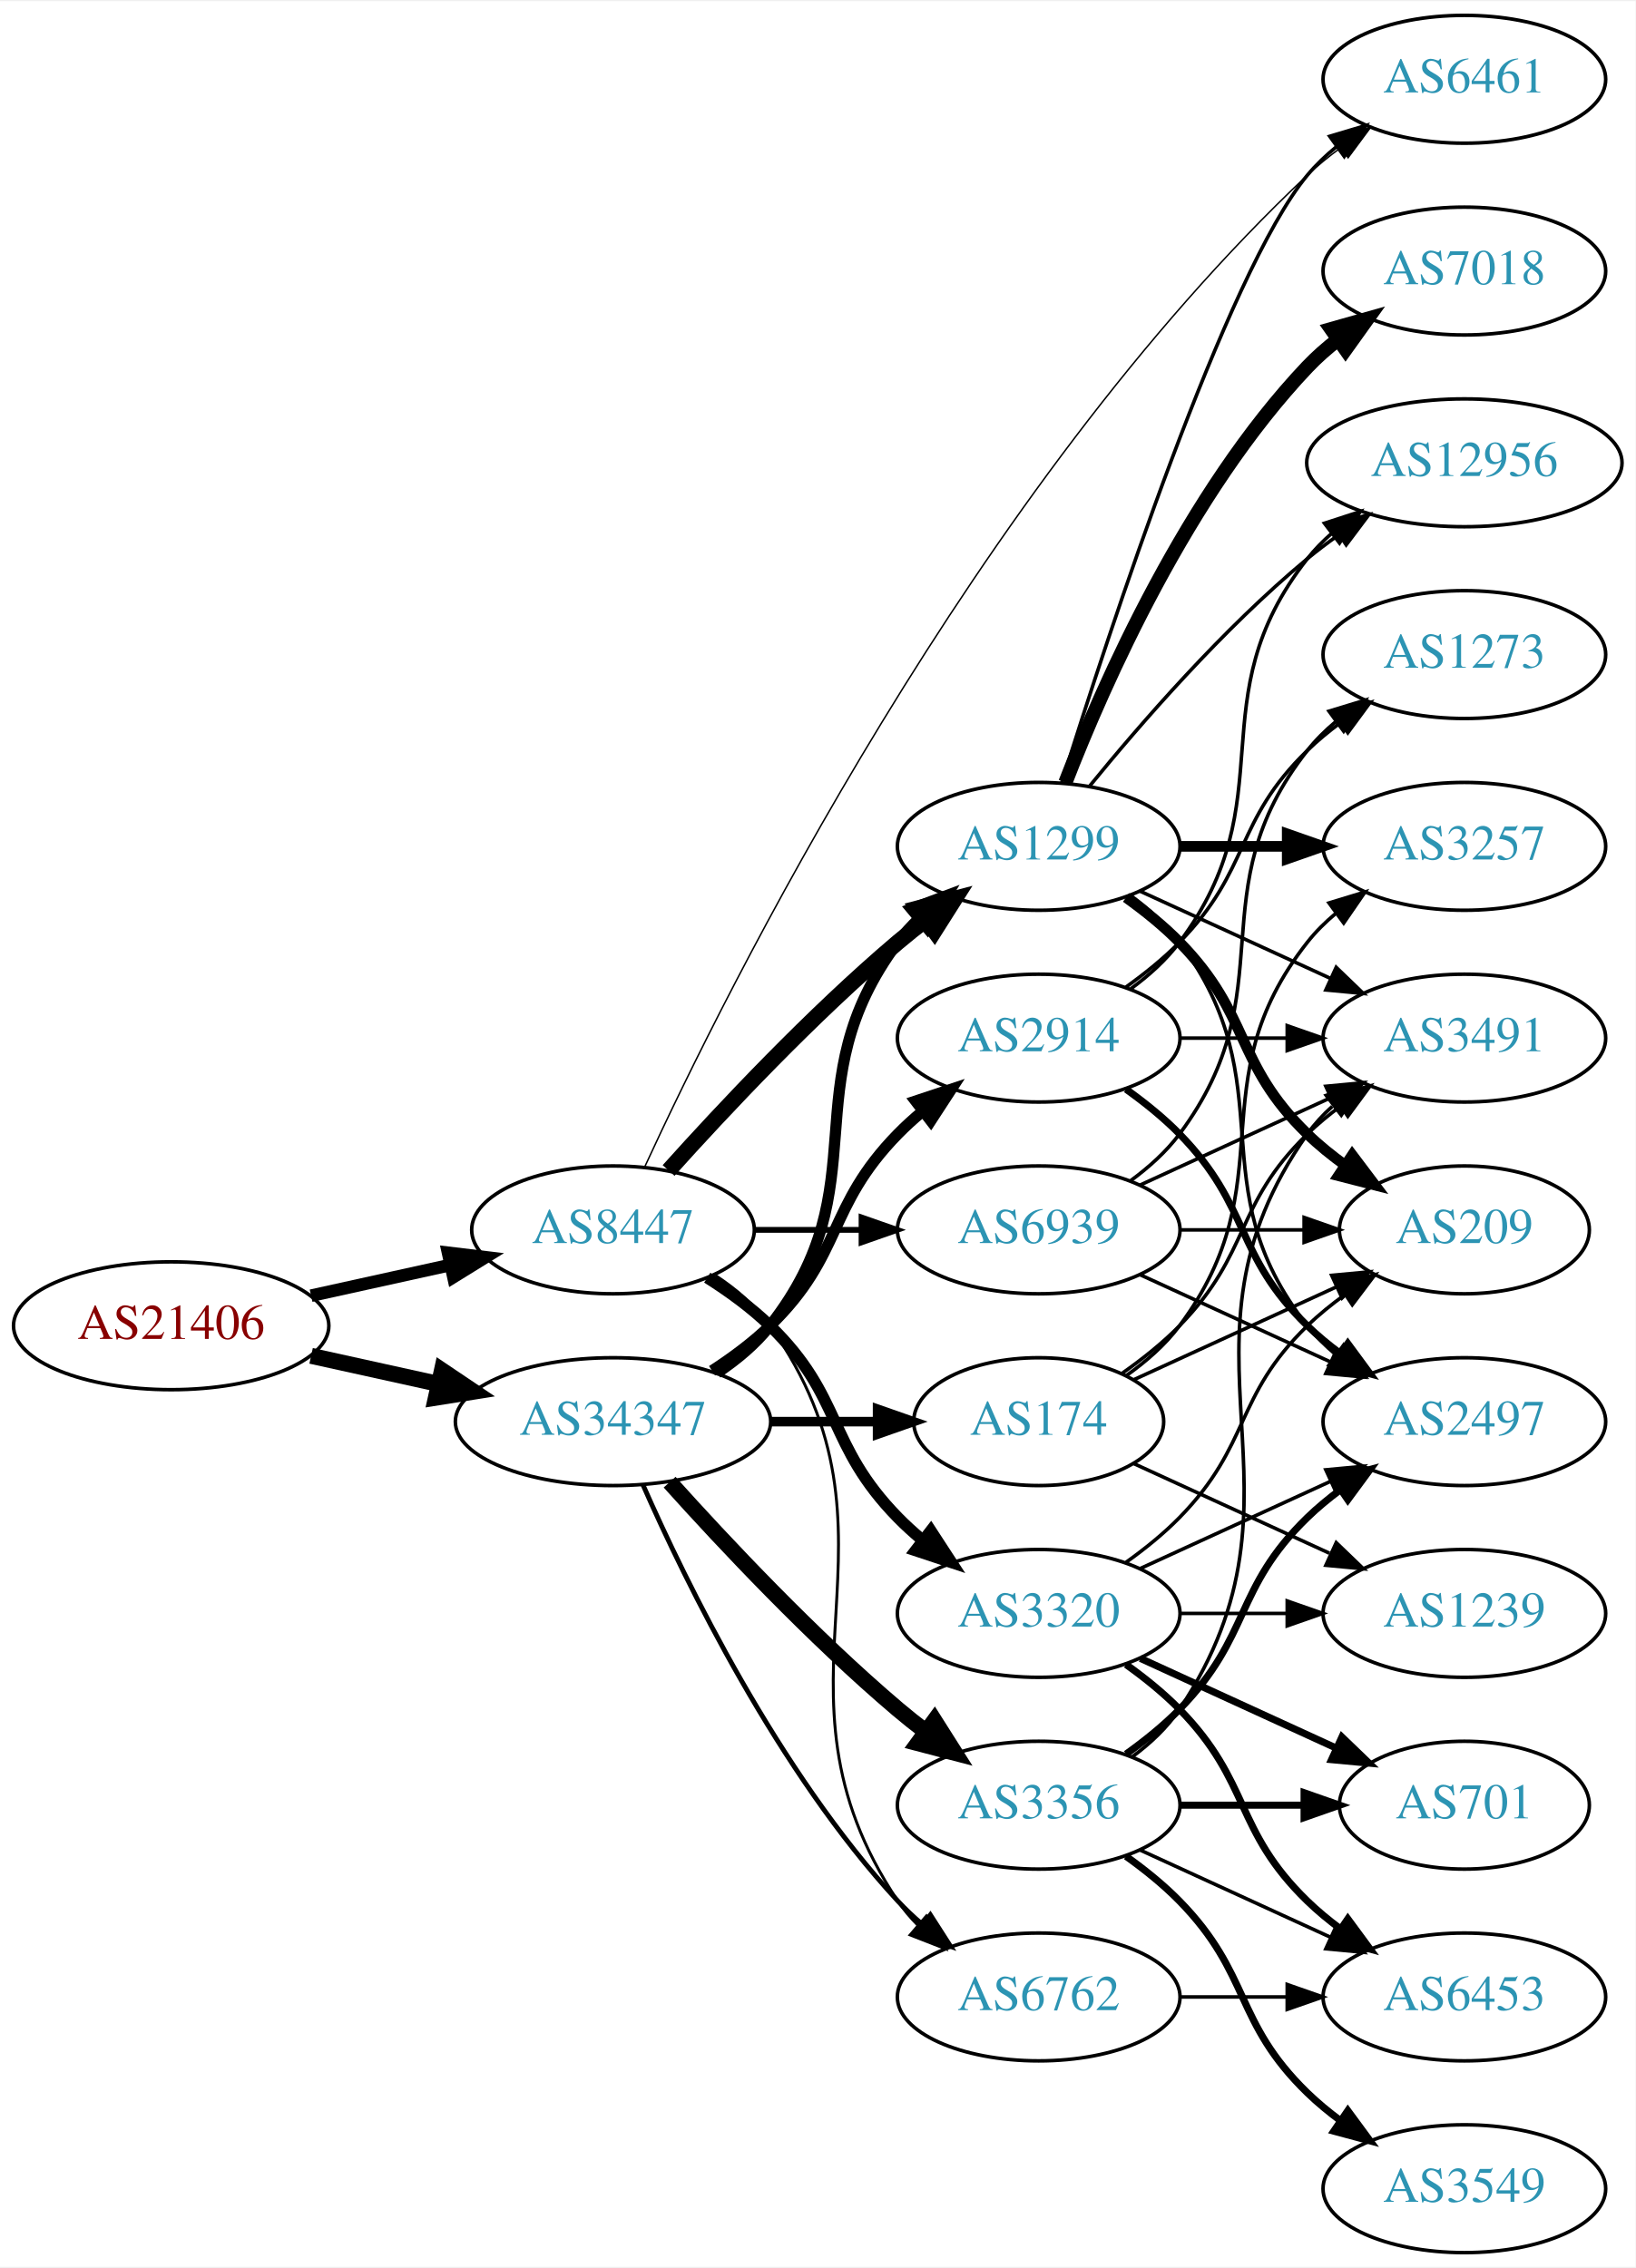
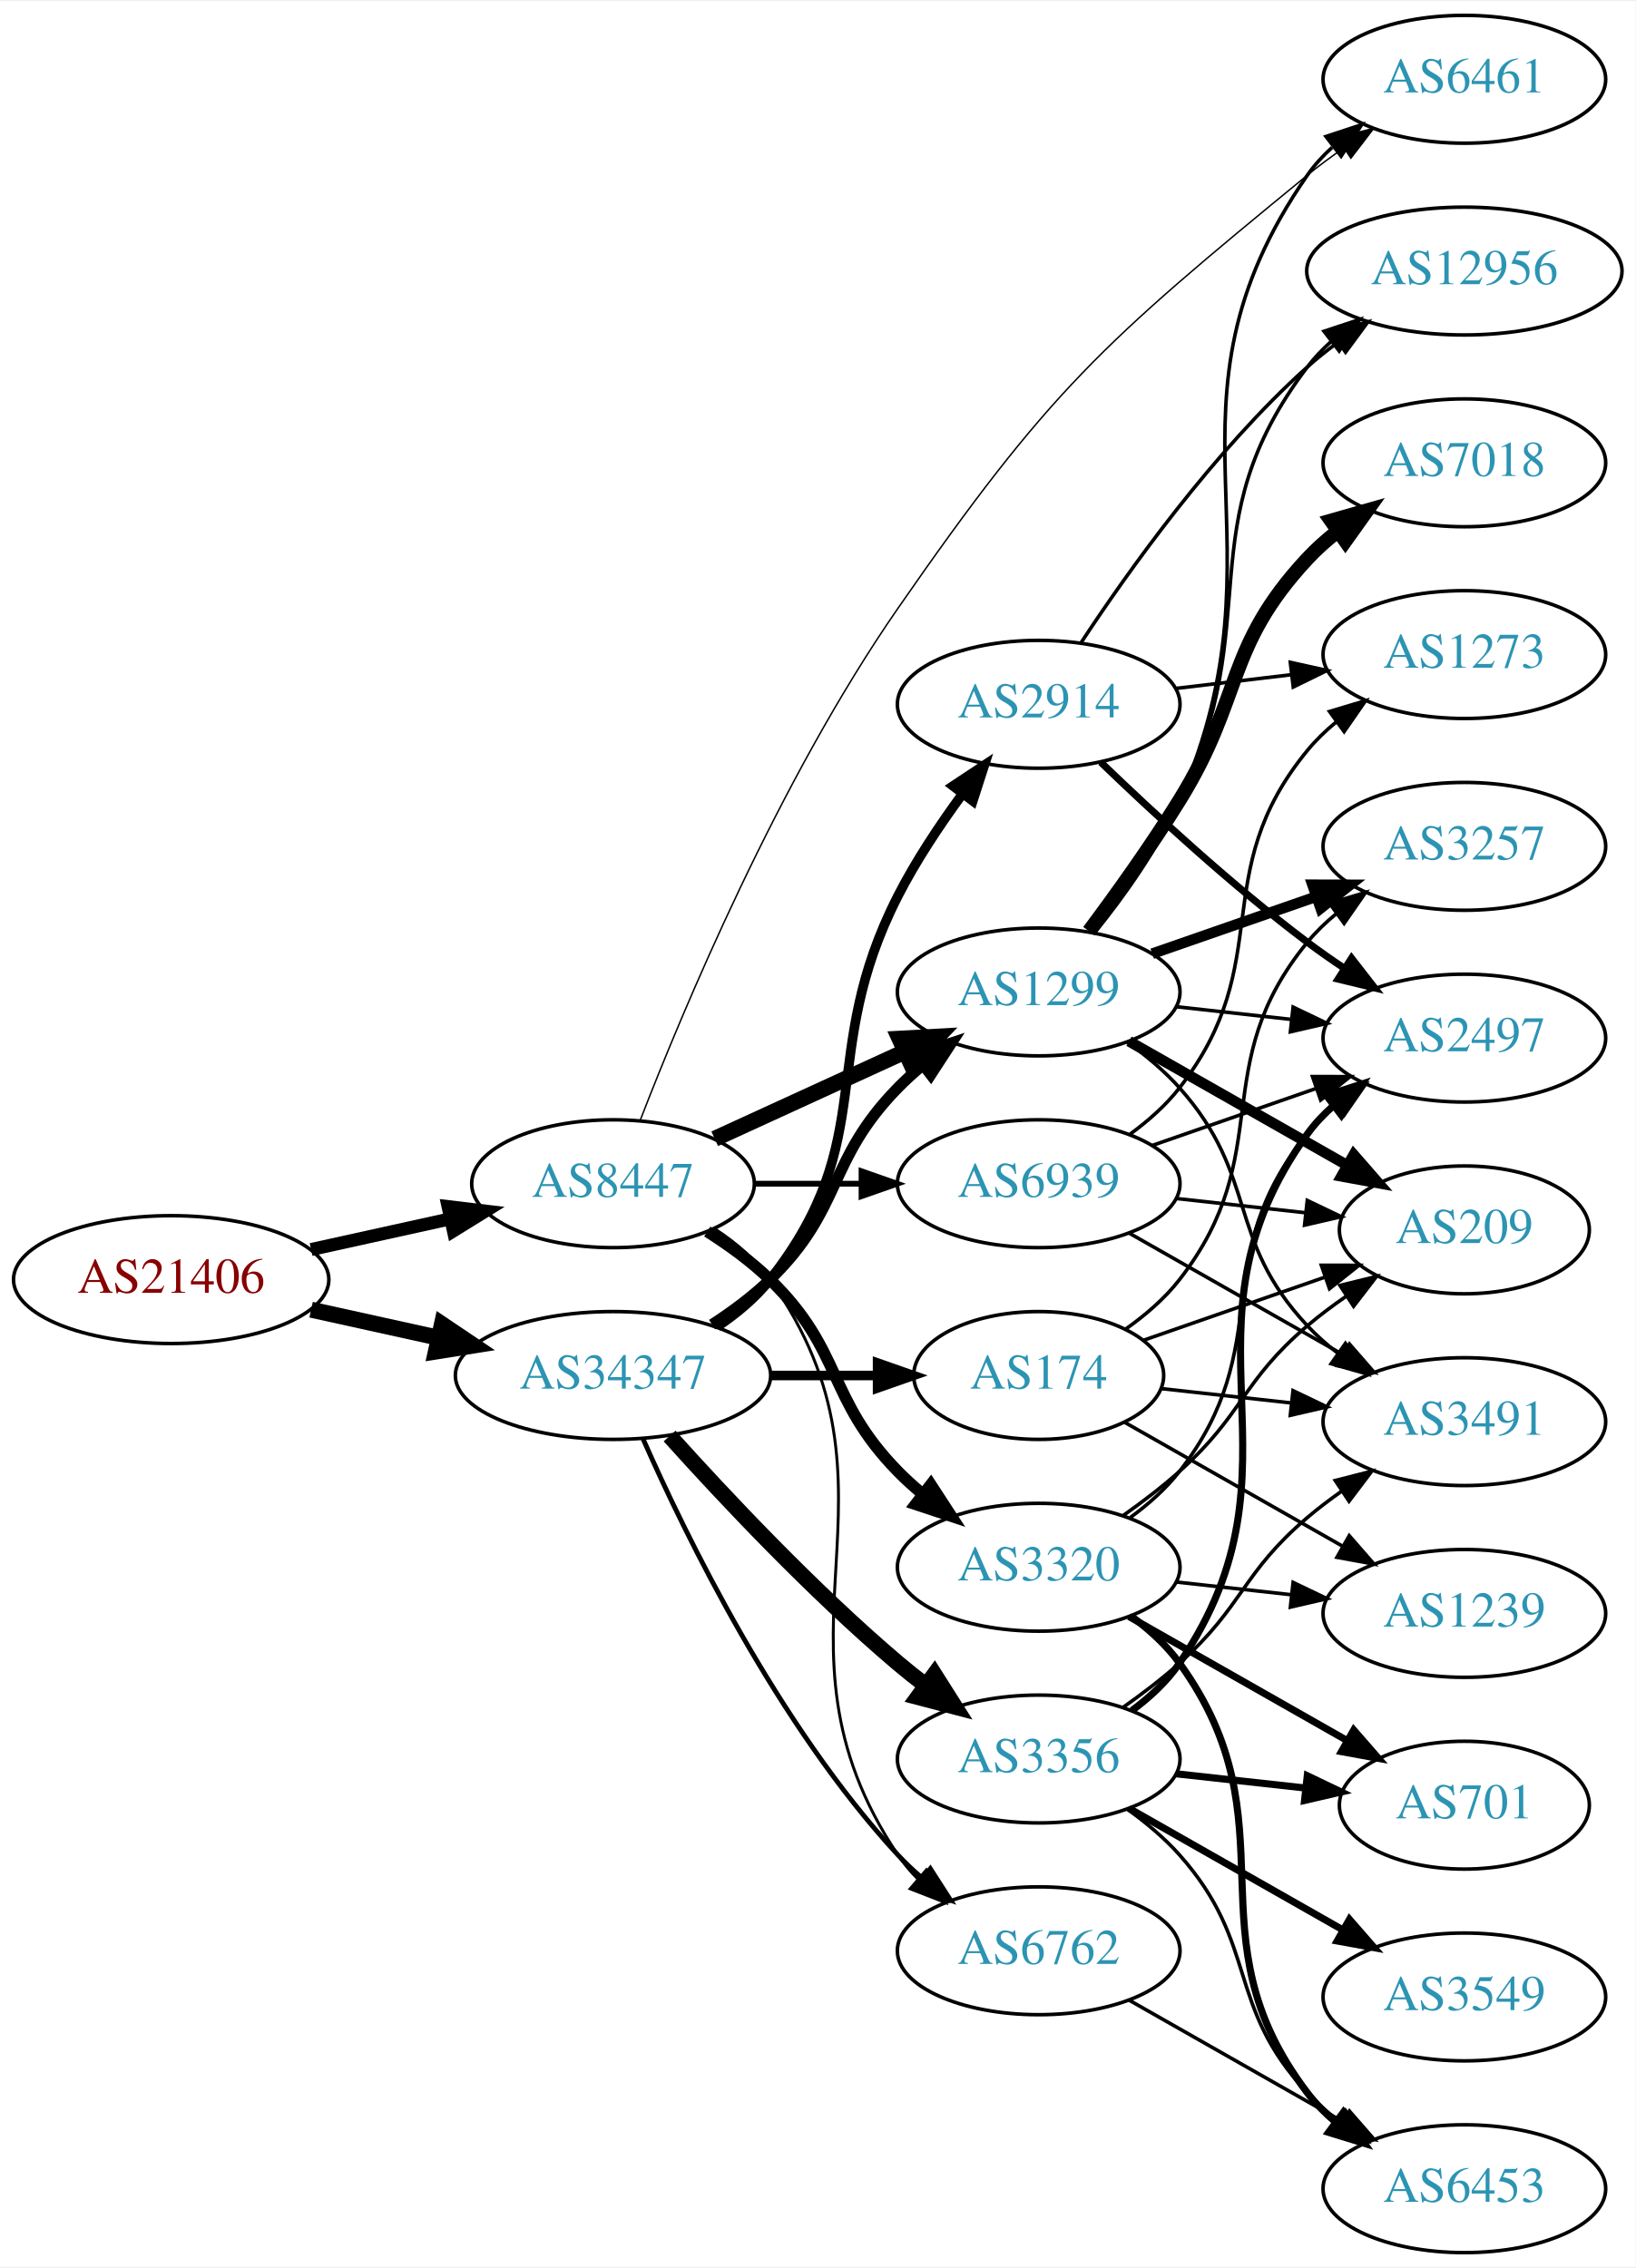
<svg xmlns="http://www.w3.org/2000/svg" xmlns:xlink="http://www.w3.org/1999/xlink" width="460pt" height="638pt" viewBox="0.00 0.00 460.47 638.00">
  <g id="graph0" class="graph" transform="scale(1 1) rotate(0) translate(4 634)">
    <polygon fill="white" stroke="none" points="-4,4 -4,-634 456.469,-634 456.469,4 -4,4" />
    <g id="node1" class="node">
      <g id="a_node1">
        <a xlink:href="/asn/21406" xlink:title="AS21406 ~ D. Swarovski KG [AT]">
-           <ellipse fill="#ffffff" stroke="black" cx="44.196" cy="-261" rx="44.393" ry="18" />
-           <text text-anchor="middle" x="44.196" y="-257.3" font-family="Times,serif" font-size="14.00" fill="#880000">AS21406</text>
+           <ellipse fill="#ffffff" stroke="black" cx="44.196" cy="-274" rx="44.393" ry="18" />
+           <text text-anchor="middle" x="44.196" y="-270.3" font-family="Times,serif" font-size="14.00" fill="#880000">AS21406</text>
        </a>
      </g>
    </g>
    <g id="node2" class="node">
      <g id="a_node2">
        <a xlink:href="/asn/8447" xlink:title="AS8447 ~ A1 Telekom Austria AG [AT]">
-           <ellipse fill="#ffffff" stroke="black" cx="168.588" cy="-288" rx="39.794" ry="18" />
-           <text text-anchor="middle" x="168.588" y="-284.3" font-family="Times,serif" font-size="14.00" fill="#2c94b3">AS8447</text>
+           <ellipse fill="#ffffff" stroke="black" cx="168.588" cy="-301" rx="39.794" ry="18" />
+           <text text-anchor="middle" x="168.588" y="-297.3" font-family="Times,serif" font-size="14.00" fill="#2c94b3">AS8447</text>
        </a>
      </g>
    </g>
    <g id="edge1" class="edge">
-       <path fill="none" stroke="black" stroke-width="3.545" d="M83.586,-269.469C95.977,-272.202 109.824,-275.257 122.644,-278.085" />
-       <polygon fill="black" stroke="black" stroke-width="3.545" points="122.14,-281.558 132.659,-280.295 123.648,-274.722 122.14,-281.558" />
+       <path fill="none" stroke="black" stroke-width="3.656" d="M83.586,-282.469C95.977,-285.202 109.824,-288.257 122.644,-291.085" />
+       <polygon fill="black" stroke="black" stroke-width="3.656" points="122.14,-294.558 132.659,-293.295 123.648,-287.722 122.14,-294.558" />
    </g>
    <g id="node3" class="node">
      <g id="a_node3">
        <a xlink:href="/asn/34347" xlink:title="AS34347 ~ Stadtwerke Hall in Tirol GmbH [AT]">
-           <ellipse fill="#ffffff" stroke="black" cx="168.588" cy="-234" rx="44.393" ry="18" />
-           <text text-anchor="middle" x="168.588" y="-230.3" font-family="Times,serif" font-size="14.00" fill="#2c94b3">AS34347</text>
+           <ellipse fill="#ffffff" stroke="black" cx="168.588" cy="-247" rx="44.393" ry="18" />
+           <text text-anchor="middle" x="168.588" y="-243.3" font-family="Times,serif" font-size="14.00" fill="#2c94b3">AS34347</text>
        </a>
      </g>
    </g>
    <g id="edge2" class="edge">
-       <path fill="none" stroke="black" stroke-width="4.5" d="M83.586,-252.531C94.978,-250.018 107.6,-247.233 119.525,-244.603" />
-       <polygon fill="black" stroke="black" stroke-width="4.5" points="120.418,-248.438 129.335,-242.439 118.721,-240.748 120.418,-248.438" />
+       <path fill="none" stroke="black" stroke-width="4.5" d="M83.586,-265.531C94.978,-263.018 107.6,-260.233 119.525,-257.603" />
+       <polygon fill="black" stroke="black" stroke-width="4.5" points="120.418,-261.438 129.335,-255.439 118.721,-253.748 120.418,-261.438" />
    </g>
    <g id="node4" class="node">
      <g id="a_node4">
        <a xlink:href="/asn/1299" xlink:title="AS1299 ~ Telia Carrier [EU]">
-           <ellipse fill="#ffffff" stroke="black" cx="288.431" cy="-396" rx="39.794" ry="18" />
-           <text text-anchor="middle" x="288.431" y="-392.3" font-family="Times,serif" font-size="14.00" fill="#2c94b3">AS1299</text>
+           <ellipse fill="#ffffff" stroke="black" cx="288.431" cy="-355" rx="39.794" ry="18" />
+           <text text-anchor="middle" x="288.431" y="-351.3" font-family="Times,serif" font-size="14.00" fill="#2c94b3">AS1299</text>
        </a>
      </g>
    </g>
    <g id="edge3" class="edge">
-       <path fill="none" stroke="black" stroke-width="4.5" d="M184.234,-304.725C199.535,-321.765 224.632,-348.523 248.784,-369 251.281,-371.117 253.942,-373.232 256.653,-375.293" />
-       <polygon fill="black" stroke="black" stroke-width="4.5" points="254.432,-378.547 264.83,-381.266 259.077,-372.188 254.432,-378.547" />
+       <path fill="none" stroke="black" stroke-width="4.5" d="M197.217,-313.661C213.174,-320.973 233.445,-330.261 250.727,-338.181" />
+       <polygon fill="black" stroke="black" stroke-width="4.5" points="249.244,-341.832 259.975,-342.419 252.524,-334.673 249.244,-341.832" />
    </g>
    <g id="node5" class="node">
      <g id="a_node5">
-         <a xlink:href="/asn/6762" xlink:title="AS6762 ~ TELECOM ITALIA SPARKLE S.p.A. [IT]">
-           <ellipse fill="#ffffff" stroke="black" cx="288.431" cy="-72" rx="39.794" ry="18" />
-           <text text-anchor="middle" x="288.431" y="-68.3" font-family="Times,serif" font-size="14.00" fill="#2c94b3">AS6762</text>
+         <a xlink:href="/asn/3320" xlink:title="AS3320 ~ DTAG [DE]">
+           <ellipse fill="#ffffff" stroke="black" cx="288.431" cy="-193" rx="39.794" ry="18" />
+           <text text-anchor="middle" x="288.431" y="-189.3" font-family="Times,serif" font-size="14.00" fill="#2c94b3">AS3320</text>
        </a>
      </g>
    </g>
    <g id="edge4" class="edge">
-       <path fill="none" stroke="black" stroke-width="0.818" d="M197.422,-275.162C203.236,-271.339 208.802,-266.633 212.784,-261 255.364,-200.775 207.76,-160.294 248.784,-99 250.406,-96.577 252.325,-94.305 254.427,-92.19" />
-       <polygon fill="black" stroke="black" stroke-width="0.818" points="256.794,-94.771 262.112,-85.607 252.24,-89.454 256.794,-94.771" />
+       <path fill="none" stroke="black" stroke-width="3.273" d="M195.117,-287.538C201.28,-283.638 207.582,-279.052 212.784,-274 233.478,-253.906 228.612,-240.617 248.784,-220 250.877,-217.861 253.161,-215.782 255.537,-213.79" />
+       <polygon fill="black" stroke="black" stroke-width="3.273" points="258.056,-216.268 263.837,-207.389 253.781,-210.725 258.056,-216.268" />
    </g>
    <g id="node6" class="node">
      <g id="a_node6">
-         <a xlink:href="/asn/3320" xlink:title="AS3320 ~ DTAG [DE]">
-           <ellipse fill="#ffffff" stroke="black" cx="288.431" cy="-180" rx="39.794" ry="18" />
-           <text text-anchor="middle" x="288.431" y="-176.3" font-family="Times,serif" font-size="14.00" fill="#2c94b3">AS3320</text>
+         <a xlink:href="/asn/6762" xlink:title="AS6762 ~ TELECOM ITALIA SPARKLE S.p.A. [IT]">
+           <ellipse fill="#ffffff" stroke="black" cx="288.431" cy="-85" rx="39.794" ry="18" />
+           <text text-anchor="middle" x="288.431" y="-81.3" font-family="Times,serif" font-size="14.00" fill="#2c94b3">AS6762</text>
        </a>
      </g>
    </g>
    <g id="edge5" class="edge">
-       <path fill="none" stroke="black" stroke-width="3.273" d="M195.117,-274.538C201.28,-270.638 207.582,-266.052 212.784,-261 233.478,-240.906 228.612,-227.617 248.784,-207 250.877,-204.861 253.161,-202.782 255.537,-200.79" />
-       <polygon fill="black" stroke="black" stroke-width="3.273" points="258.056,-203.268 263.837,-194.389 253.781,-197.725 258.056,-203.268" />
+       <path fill="none" stroke="black" stroke-width="0.818" d="M197.422,-288.162C203.236,-284.339 208.802,-279.633 212.784,-274 255.364,-213.775 207.76,-173.294 248.784,-112 250.406,-109.577 252.325,-107.305 254.427,-105.19" />
+       <polygon fill="black" stroke="black" stroke-width="0.818" points="256.794,-107.771 262.112,-98.607 252.24,-102.454 256.794,-107.771" />
    </g>
    <g id="node7" class="node">
      <g id="a_node7">
        <a xlink:href="/asn/6461" xlink:title="AS6461 ~ Zayo Bandwidth [US]">
          <ellipse fill="#ffffff" stroke="black" cx="408.273" cy="-612" rx="39.794" ry="18" />
          <text text-anchor="middle" x="408.273" y="-608.3" font-family="Times,serif" font-size="14.00" fill="#2c94b3">AS6461</text>
        </a>
      </g>
    </g>
    <g id="edge6" class="edge">
-       <path fill="none" stroke="black" stroke-width="0.409" d="M177.529,-305.781C200.351,-355.294 270.529,-496.893 364.077,-585 366.964,-587.719 370.165,-590.314 373.482,-592.745" />
-       <polygon fill="black" stroke="black" stroke-width="0.409" points="371.611,-595.705 381.85,-598.427 375.543,-589.914 371.611,-595.705" />
+       <path fill="none" stroke="black" stroke-width="0.409" d="M176.288,-318.978C188.266,-349.932 215.265,-414.622 248.784,-463 291.273,-524.323 306.357,-537.734 364.077,-585 367.31,-587.647 370.821,-590.237 374.398,-592.701" />
+       <polygon fill="black" stroke="black" stroke-width="0.409" points="372.48,-595.629 382.761,-598.187 376.319,-589.776 372.48,-595.629" />
    </g>
    <g id="node8" class="node">
      <g id="a_node8">
        <a xlink:href="/asn/6939" xlink:title="AS6939 ~ Hurricane Electric LLC [US]">
-           <ellipse fill="#ffffff" stroke="black" cx="288.431" cy="-288" rx="39.794" ry="18" />
-           <text text-anchor="middle" x="288.431" y="-284.3" font-family="Times,serif" font-size="14.00" fill="#2c94b3">AS6939</text>
+           <ellipse fill="#ffffff" stroke="black" cx="288.431" cy="-301" rx="39.794" ry="18" />
+           <text text-anchor="middle" x="288.431" y="-297.3" font-family="Times,serif" font-size="14.00" fill="#2c94b3">AS6939</text>
        </a>
      </g>
    </g>
    <g id="edge7" class="edge">
-       <path fill="none" stroke="black" stroke-width="1.636" d="M208.501,-288C218.054,-288 228.404,-288 238.367,-288" />
-       <polygon fill="black" stroke="black" stroke-width="1.636" points="238.559,-291.5 248.559,-288 238.559,-284.5 238.559,-291.5" />
-     </g>
-     <g id="edge20" class="edge">
-       <path fill="none" stroke="black" stroke-width="3.15" d="M197.904,-247.739C203.419,-251.433 208.736,-255.858 212.784,-261 244.083,-300.754 218.513,-328.458 248.784,-369 250.529,-371.336 252.536,-373.545 254.7,-375.617" />
-       <polygon fill="black" stroke="black" stroke-width="3.15" points="252.577,-378.405 262.5,-382.118 257.059,-373.027 252.577,-378.405" />
-     </g>
-     <g id="edge23" class="edge">
-       <path fill="none" stroke="black" stroke-width="1.35" d="M177.004,-216.239C189.072,-188.817 215.044,-135.527 248.784,-99 250.815,-96.802 253.054,-94.681 255.4,-92.66" />
-       <polygon fill="black" stroke="black" stroke-width="1.35" points="257.927,-95.126 263.644,-86.206 253.612,-89.614 257.927,-95.126" />
+       <path fill="none" stroke="black" stroke-width="1.636" d="M208.501,-301C218.054,-301 228.404,-301 238.367,-301" />
+       <polygon fill="black" stroke="black" stroke-width="1.636" points="238.559,-304.5 248.559,-301 238.559,-297.5 238.559,-304.5" />
+     </g>
+     <g id="edge21" class="edge">
+       <path fill="none" stroke="black" stroke-width="3.15" d="M196.472,-261.329C202.196,-265.036 207.962,-269.318 212.784,-274 233.478,-294.094 228.612,-307.383 248.784,-328 250.877,-330.139 253.161,-332.218 255.537,-334.21" />
+       <polygon fill="black" stroke="black" stroke-width="3.15" points="253.781,-337.275 263.837,-340.611 258.056,-331.732 253.781,-337.275" />
+     </g>
+     <g id="edge24" class="edge">
+       <path fill="none" stroke="black" stroke-width="1.35" d="M177.004,-229.239C189.072,-201.817 215.044,-148.527 248.784,-112 250.815,-109.802 253.054,-107.681 255.4,-105.66" />
+       <polygon fill="black" stroke="black" stroke-width="1.35" points="257.927,-108.126 263.644,-99.206 253.612,-102.614 257.927,-108.126" />
    </g>
    <g id="node18" class="node">
      <g id="a_node18">
-         <a xlink:href="/asn/174" xlink:title="AS174 ~ Cogent Communications [US]">
-           <ellipse fill="#ffffff" stroke="black" cx="288.431" cy="-234" rx="35.194" ry="18" />
-           <text text-anchor="middle" x="288.431" y="-230.3" font-family="Times,serif" font-size="14.00" fill="#2c94b3">AS174</text>
-         </a>
-       </g>
-     </g>
-     <g id="edge21" class="edge">
-       <path fill="none" stroke="black" stroke-width="2.7" d="M212.799,-234C222.647,-234 233.127,-234 243.024,-234" />
-       <polygon fill="black" stroke="black" stroke-width="2.7" points="243.076,-237.5 253.076,-234 243.076,-230.5 243.076,-237.5" />
+         <a xlink:href="/asn/3356" xlink:title="AS3356 ~ Level 3 Parent, LLC [US]">
+           <ellipse fill="#ffffff" stroke="black" cx="288.431" cy="-139" rx="39.794" ry="18" />
+           <text text-anchor="middle" x="288.431" y="-135.3" font-family="Times,serif" font-size="14.00" fill="#2c94b3">AS3356</text>
+         </a>
+       </g>
+     </g>
+     <g id="edge20" class="edge">
+       <path fill="none" stroke="black" stroke-width="4.5" d="M184.521,-229.956C199.847,-212.903 224.782,-186.35 248.784,-166 251.281,-163.883 253.942,-161.768 256.653,-159.707" />
+       <polygon fill="black" stroke="black" stroke-width="4.5" points="259.077,-162.812 264.83,-153.734 254.432,-156.453 259.077,-162.812" />
    </g>
    <g id="node19" class="node">
      <g id="a_node19">
-         <a xlink:href="/asn/3356" xlink:title="AS3356 ~ Level 3 Parent, LLC [US]">
-           <ellipse fill="#ffffff" stroke="black" cx="288.431" cy="-126" rx="39.794" ry="18" />
-           <text text-anchor="middle" x="288.431" y="-122.3" font-family="Times,serif" font-size="14.00" fill="#2c94b3">AS3356</text>
+         <a xlink:href="/asn/174" xlink:title="AS174 ~ Cogent Communications [US]">
+           <ellipse fill="#ffffff" stroke="black" cx="288.431" cy="-247" rx="35.194" ry="18" />
+           <text text-anchor="middle" x="288.431" y="-243.3" font-family="Times,serif" font-size="14.00" fill="#2c94b3">AS174</text>
        </a>
      </g>
    </g>
    <g id="edge22" class="edge">
-       <path fill="none" stroke="black" stroke-width="4.5" d="M184.521,-216.956C199.847,-199.903 224.782,-173.35 248.784,-153 251.281,-150.883 253.942,-148.768 256.653,-146.707" />
-       <polygon fill="black" stroke="black" stroke-width="4.5" points="259.077,-149.812 264.83,-140.734 254.432,-143.453 259.077,-149.812" />
+       <path fill="none" stroke="black" stroke-width="2.7" d="M212.799,-247C222.647,-247 233.127,-247 243.024,-247" />
+       <polygon fill="black" stroke="black" stroke-width="2.7" points="243.076,-250.5 253.076,-247 243.076,-243.5 243.076,-250.5" />
    </g>
    <g id="node20" class="node">
      <g id="a_node20">
        <a xlink:href="/asn/2914" xlink:title="AS2914 ~ NTT America, Inc. [US]">
-           <ellipse fill="#ffffff" stroke="black" cx="288.431" cy="-342" rx="39.794" ry="18" />
-           <text text-anchor="middle" x="288.431" y="-338.3" font-family="Times,serif" font-size="14.00" fill="#2c94b3">AS2914</text>
-         </a>
-       </g>
-     </g>
-     <g id="edge24" class="edge">
-       <path fill="none" stroke="black" stroke-width="3.15" d="M196.472,-248.329C202.196,-252.036 207.962,-256.318 212.784,-261 233.478,-281.094 228.612,-294.383 248.784,-315 250.877,-317.139 253.161,-319.218 255.537,-321.21" />
-       <polygon fill="black" stroke="black" stroke-width="3.15" points="253.781,-324.275 263.837,-327.611 258.056,-318.732 253.781,-324.275" />
+           <ellipse fill="#ffffff" stroke="black" cx="288.431" cy="-436" rx="39.794" ry="18" />
+           <text text-anchor="middle" x="288.431" y="-432.3" font-family="Times,serif" font-size="14.00" fill="#2c94b3">AS2914</text>
+         </a>
+       </g>
+     </g>
+     <g id="edge23" class="edge">
+       <path fill="none" stroke="black" stroke-width="2.7" d="M197.904,-260.739C203.419,-264.433 208.736,-268.858 212.784,-274 244.083,-313.754 225.804,-336.923 248.784,-382 253.811,-391.86 260.502,-401.919 266.903,-410.641" />
+       <polygon fill="black" stroke="black" stroke-width="2.7" points="264.304,-413.006 273.134,-418.86 269.882,-408.777 264.304,-413.006" />
    </g>
    <g id="edge19" class="edge">
-       <path fill="none" stroke="black" d="M294.951,-414.025C307.984,-455.771 341.282,-557.614 364.077,-585 366.482,-587.889 369.278,-590.563 372.271,-593.013" />
-       <polygon fill="black" stroke="black" points="370.359,-595.95 380.514,-598.973 374.461,-590.277 370.359,-595.95" />
+       <path fill="none" stroke="black" d="M304.328,-371.856C312.514,-381.975 322.175,-395.475 328.077,-409 360.01,-482.178 318.538,-519.419 364.077,-585 366.045,-587.833 368.415,-590.429 371.02,-592.796" />
+       <polygon fill="black" stroke="black" points="369.308,-595.894 379.37,-599.21 373.572,-590.343 369.308,-595.894" />
    </g>
    <g id="node9" class="node">
      <g id="a_node9">
-         <a xlink:href="/asn/2497" xlink:title="AS2497 ~ Internet Initiative Japan Inc. [JP]">
-           <ellipse fill="#ffffff" stroke="black" cx="408.273" cy="-234" rx="39.794" ry="18" />
-           <text text-anchor="middle" x="408.273" y="-230.3" font-family="Times,serif" font-size="14.00" fill="#2c94b3">AS2497</text>
-         </a>
-       </g>
-     </g>
-     <g id="edge16" class="edge">
-       <path fill="none" stroke="black" d="M314.362,-382.118C319.438,-378.389 324.356,-373.984 328.077,-369 358.349,-328.458 332.779,-300.754 364.077,-261 366.402,-258.047 369.146,-255.33 372.105,-252.853" />
-       <polygon fill="black" stroke="black" points="374.298,-255.585 380.302,-246.855 370.165,-249.936 374.298,-255.585" />
-     </g>
-     <g id="node12" class="node">
-       <g id="a_node12">
        <a xlink:href="/asn/209" xlink:title="AS209 ~ CenturyLink Communications, LLC [US]">
          <ellipse fill="#ffffff" stroke="black" cx="408.273" cy="-288" rx="35.194" ry="18" />
          <text text-anchor="middle" x="408.273" y="-284.3" font-family="Times,serif" font-size="14.00" fill="#2c94b3">AS209</text>
        </a>
      </g>
    </g>
-     <g id="edge14" class="edge">
-       <path fill="none" stroke="black" stroke-width="3" d="M313.025,-381.611C318.281,-377.852 323.613,-373.563 328.077,-369 348.25,-348.383 343.384,-335.094 364.077,-315 367.305,-311.866 370.956,-308.911 374.734,-306.188" />
-       <polygon fill="black" stroke="black" stroke-width="3" points="376.713,-309.075 383.094,-300.617 372.832,-303.25 376.713,-309.075" />
+     <g id="edge16" class="edge">
+       <path fill="none" stroke="black" stroke-width="3" d="M313.848,-341.118C331.657,-330.992 355.959,-317.175 375.313,-306.171" />
+       <polygon fill="black" stroke="black" stroke-width="3" points="377.127,-309.166 384.09,-301.181 373.667,-303.081 377.127,-309.166" />
+     </g>
+     <g id="node12" class="node">
+       <g id="a_node12">
+         <a xlink:href="/asn/2497" xlink:title="AS2497 ~ Internet Initiative Japan Inc. [JP]">
+           <ellipse fill="#ffffff" stroke="black" cx="408.273" cy="-342" rx="39.794" ry="18" />
+           <text text-anchor="middle" x="408.273" y="-338.3" font-family="Times,serif" font-size="14.00" fill="#2c94b3">AS2497</text>
+         </a>
+       </g>
+     </g>
+     <g id="edge13" class="edge">
+       <path fill="none" stroke="black" d="M327.041,-350.851C337.352,-349.713 348.669,-348.465 359.47,-347.274" />
+       <polygon fill="black" stroke="black" points="360.06,-350.73 369.616,-346.154 359.293,-343.772 360.06,-350.73" />
    </g>
    <g id="node14" class="node">
      <g id="a_node14">
-         <a xlink:href="/asn/7018" xlink:title="AS7018 ~ AT&amp;T Services, Inc. [US]">
-           <ellipse fill="#ffffff" stroke="black" cx="408.273" cy="-558" rx="39.794" ry="18" />
-           <text text-anchor="middle" x="408.273" y="-554.3" font-family="Times,serif" font-size="14.00" fill="#2c94b3">AS7018</text>
-         </a>
-       </g>
-     </g>
-     <g id="edge13" class="edge">
-       <path fill="none" stroke="black" stroke-width="4" d="M295.954,-413.994C306.704,-441.728 330.362,-495.429 364.077,-531 366.663,-533.728 369.581,-536.294 372.649,-538.677" />
-       <polygon fill="black" stroke="black" stroke-width="4" points="370.803,-541.658 380.997,-544.543 374.827,-535.93 370.803,-541.658" />
+         <a xlink:href="/asn/12956" xlink:title="AS12956 ~ TELXIUS [ES]">
+           <ellipse fill="#ffffff" stroke="black" cx="408.273" cy="-558" rx="44.393" ry="18" />
+           <text text-anchor="middle" x="408.273" y="-554.3" font-family="Times,serif" font-size="14.00" fill="#2c94b3">AS12956</text>
+         </a>
+       </g>
+     </g>
+     <g id="edge14" class="edge">
+       <path fill="none" stroke="black" d="M303.9,-372.054C311.943,-382.239 321.605,-395.739 328.077,-409 352.874,-459.805 329.884,-485.979 364.077,-531 366.056,-533.606 368.366,-536.022 370.869,-538.25" />
+       <polygon fill="black" stroke="black" points="368.76,-541.044 378.82,-544.366 373.028,-535.495 368.76,-541.044" />
    </g>
    <g id="node15" class="node">
      <g id="a_node15">
-         <a xlink:href="/asn/12956" xlink:title="AS12956 ~ TELXIUS [ES]">
-           <ellipse fill="#ffffff" stroke="black" cx="408.273" cy="-504" rx="44.393" ry="18" />
-           <text text-anchor="middle" x="408.273" y="-500.3" font-family="Times,serif" font-size="14.00" fill="#2c94b3">AS12956</text>
+         <a xlink:href="/asn/3491" xlink:title="AS3491 ~ PCCW Global, Inc. [US]">
+           <ellipse fill="#ffffff" stroke="black" cx="408.273" cy="-234" rx="39.794" ry="18" />
+           <text text-anchor="middle" x="408.273" y="-230.3" font-family="Times,serif" font-size="14.00" fill="#2c94b3">AS3491</text>
        </a>
      </g>
    </g>
    <g id="edge15" class="edge">
-       <path fill="none" stroke="black" d="M302.85,-413.065C316.964,-430.375 340.379,-457.345 364.077,-477 366.815,-479.271 369.759,-481.494 372.776,-483.63" />
-       <polygon fill="black" stroke="black" points="371.108,-486.725 381.365,-489.379 375.002,-480.908 371.108,-486.725" />
+       <path fill="none" stroke="black" d="M313.346,-340.91C318.589,-337.14 323.834,-332.77 328.077,-328 350.545,-302.743 340.971,-285.674 364.077,-261 366.646,-258.257 369.553,-255.68 372.614,-253.29" />
+       <polygon fill="black" stroke="black" points="374.794,-256.036 380.953,-247.415 370.763,-250.313 374.794,-256.036" />
    </g>
    <g id="node16" class="node">
      <g id="a_node16">
+         <a xlink:href="/asn/7018" xlink:title="AS7018 ~ AT&amp;T Services, Inc. [US]">
+           <ellipse fill="#ffffff" stroke="black" cx="408.273" cy="-504" rx="39.794" ry="18" />
+           <text text-anchor="middle" x="408.273" y="-500.3" font-family="Times,serif" font-size="14.00" fill="#2c94b3">AS7018</text>
+         </a>
+       </g>
+     </g>
+     <g id="edge17" class="edge">
+       <path fill="none" stroke="black" stroke-width="4" d="M302.571,-372.105C310.35,-382.529 320.192,-396.255 328.077,-409 346.069,-438.081 340.78,-451.968 364.077,-477 366.638,-479.751 369.539,-482.333 372.597,-484.726" />
+       <polygon fill="black" stroke="black" stroke-width="4" points="370.742,-487.701 380.931,-490.606 374.777,-481.981 370.742,-487.701" />
+     </g>
+     <g id="node17" class="node">
+       <g id="a_node17">
        <a xlink:href="/asn/3257" xlink:title="AS3257 ~ GTT [DE]">
          <ellipse fill="#ffffff" stroke="black" cx="408.273" cy="-396" rx="39.794" ry="18" />
          <text text-anchor="middle" x="408.273" y="-392.3" font-family="Times,serif" font-size="14.00" fill="#2c94b3">AS3257</text>
        </a>
      </g>
    </g>
-     <g id="edge17" class="edge">
-       <path fill="none" stroke="black" stroke-width="3" d="M328.343,-396C337.897,-396 348.246,-396 358.209,-396" />
-       <polygon fill="black" stroke="black" stroke-width="3" points="358.402,-399.5 368.402,-396 358.402,-392.5 358.402,-399.5" />
-     </g>
-     <g id="node17" class="node">
-       <g id="a_node17">
-         <a xlink:href="/asn/3491" xlink:title="AS3491 ~ PCCW Global, Inc. [US]">
-           <ellipse fill="#ffffff" stroke="black" cx="408.273" cy="-342" rx="39.794" ry="18" />
-           <text text-anchor="middle" x="408.273" y="-338.3" font-family="Times,serif" font-size="14.00" fill="#2c94b3">AS3491</text>
-         </a>
-       </g>
-     </g>
    <g id="edge18" class="edge">
-       <path fill="none" stroke="black" d="M317.06,-383.339C333.017,-376.027 353.287,-366.739 370.57,-358.819" />
-       <polygon fill="black" stroke="black" points="372.185,-361.929 379.818,-354.581 369.269,-355.565 372.185,-361.929" />
+       <path fill="none" stroke="black" stroke-width="3" d="M320.393,-365.772C334.489,-370.677 351.366,-376.548 366.479,-381.807" />
+       <polygon fill="black" stroke="black" stroke-width="3" points="365.514,-385.177 376.109,-385.157 367.815,-378.566 365.514,-385.177" />
+     </g>
+     <g id="edge8" class="edge">
+       <path fill="none" stroke="black" d="M312.195,-207.546C317.594,-211.359 323.198,-215.633 328.077,-220 346.147,-236.172 345.6,-245.296 364.077,-261 367.506,-263.914 371.277,-266.736 375.12,-269.387" />
+       <polygon fill="black" stroke="black" points="373.256,-272.35 383.542,-274.89 377.085,-266.49 373.256,-272.35" />
+     </g>
+     <g id="node10" class="node">
+       <g id="a_node10">
+         <a xlink:href="/asn/1239" xlink:title="AS1239 ~ Sprint [US]">
+           <ellipse fill="#ffffff" stroke="black" cx="408.273" cy="-180" rx="39.794" ry="18" />
+           <text text-anchor="middle" x="408.273" y="-176.3" font-family="Times,serif" font-size="14.00" fill="#2c94b3">AS1239</text>
+         </a>
+       </g>
+     </g>
+     <g id="edge9" class="edge">
+       <path fill="none" stroke="black" d="M327.041,-188.851C337.352,-187.713 348.669,-186.465 359.47,-185.274" />
+       <polygon fill="black" stroke="black" points="360.06,-188.73 369.616,-184.154 359.293,-181.772 360.06,-188.73" />
+     </g>
+     <g id="node11" class="node">
+       <g id="a_node11">
+         <a xlink:href="/asn/6453" xlink:title="AS6453 ~ TATA COMMUNICATIONS (AMERICA) INC [US]">
+           <ellipse fill="#ffffff" stroke="black" cx="408.273" cy="-18" rx="39.794" ry="18" />
+           <text text-anchor="middle" x="408.273" y="-14.3" font-family="Times,serif" font-size="14.00" fill="#2c94b3">AS6453</text>
+         </a>
+       </g>
+     </g>
+     <g id="edge10" class="edge">
+       <path fill="none" stroke="black" stroke-width="2" d="M314.483,-179.207C319.553,-175.473 324.437,-171.044 328.077,-166 360.909,-120.502 330.092,-89.644 364.077,-45 366.354,-42.009 369.065,-39.267 372.004,-36.774" />
+       <polygon fill="black" stroke="black" stroke-width="2" points="374.198,-39.505 380.173,-30.755 370.046,-33.87 374.198,-39.505" />
+     </g>
+     <g id="edge11" class="edge">
+       <path fill="none" stroke="black" d="M314.213,-206.995C319.297,-210.719 324.256,-215.092 328.077,-220 355.818,-255.625 335.434,-280.096 364.077,-315 366.462,-317.906 369.245,-320.59 372.229,-323.048" />
+       <polygon fill="black" stroke="black" points="370.31,-325.98 380.46,-329.017 374.419,-320.313 370.31,-325.98" />
    </g>
    <g id="node13" class="node">
      <g id="a_node13">
-         <a xlink:href="/asn/6453" xlink:title="AS6453 ~ TATA COMMUNICATIONS (AMERICA) INC [US]">
-           <ellipse fill="#ffffff" stroke="black" cx="408.273" cy="-72" rx="39.794" ry="18" />
-           <text text-anchor="middle" x="408.273" y="-68.3" font-family="Times,serif" font-size="14.00" fill="#2c94b3">AS6453</text>
-         </a>
-       </g>
-     </g>
-     <g id="edge29" class="edge">
-       <path fill="none" stroke="black" d="M328.343,-72C337.897,-72 348.246,-72 358.209,-72" />
-       <polygon fill="black" stroke="black" points="358.402,-75.5 368.402,-72 358.402,-68.5 358.402,-75.5" />
-     </g>
-     <g id="edge8" class="edge">
-       <path fill="none" stroke="black" d="M317.06,-192.661C333.017,-199.973 353.287,-209.261 370.57,-217.181" />
-       <polygon fill="black" stroke="black" points="369.269,-220.435 379.818,-221.419 372.185,-214.071 369.269,-220.435" />
-     </g>
-     <g id="node10" class="node">
-       <g id="a_node10">
        <a xlink:href="/asn/701" xlink:title="AS701 ~ UUNET [US]">
          <ellipse fill="#ffffff" stroke="black" cx="408.273" cy="-126" rx="35.194" ry="18" />
          <text text-anchor="middle" x="408.273" y="-122.3" font-family="Times,serif" font-size="14.00" fill="#2c94b3">AS701</text>
        </a>
      </g>
    </g>
-     <g id="edge9" class="edge">
-       <path fill="none" stroke="black" stroke-width="2" d="M317.06,-167.339C333.476,-159.817 354.457,-150.202 372.054,-142.139" />
-       <polygon fill="black" stroke="black" stroke-width="2" points="373.799,-145.189 381.432,-137.842 370.883,-138.826 373.799,-145.189" />
-     </g>
-     <g id="node11" class="node">
-       <g id="a_node11">
-         <a xlink:href="/asn/1239" xlink:title="AS1239 ~ Sprint [US]">
-           <ellipse fill="#ffffff" stroke="black" cx="408.273" cy="-180" rx="39.794" ry="18" />
-           <text text-anchor="middle" x="408.273" y="-176.3" font-family="Times,serif" font-size="14.00" fill="#2c94b3">AS1239</text>
-         </a>
-       </g>
-     </g>
-     <g id="edge10" class="edge">
-       <path fill="none" stroke="black" d="M328.343,-180C337.897,-180 348.246,-180 358.209,-180" />
-       <polygon fill="black" stroke="black" points="358.402,-183.5 368.402,-180 358.402,-176.5 358.402,-183.5" />
-     </g>
-     <g id="edge11" class="edge">
-       <path fill="none" stroke="black" d="M313.025,-194.389C318.281,-198.148 323.613,-202.437 328.077,-207 348.25,-227.617 343.384,-240.906 364.077,-261 367.305,-264.134 370.956,-267.089 374.734,-269.812" />
-       <polygon fill="black" stroke="black" points="372.832,-272.75 383.094,-275.383 376.713,-266.925 372.832,-272.75" />
-     </g>
    <g id="edge12" class="edge">
-       <path fill="none" stroke="black" stroke-width="2" d="M313.025,-165.611C318.281,-161.852 323.613,-157.563 328.077,-153 348.25,-132.383 343.384,-119.094 364.077,-99 366.922,-96.237 370.096,-93.614 373.396,-91.166" />
-       <polygon fill="black" stroke="black" stroke-width="2" points="375.462,-93.993 381.744,-85.462 371.513,-88.214 375.462,-93.993" />
-     </g>
-     <g id="edge40" class="edge">
-       <path fill="none" stroke="black" d="M317.06,-275.339C333.017,-268.027 353.287,-258.739 370.57,-250.819" />
-       <polygon fill="black" stroke="black" points="372.185,-253.929 379.818,-246.581 369.269,-247.565 372.185,-253.929" />
-     </g>
-     <g id="edge42" class="edge">
-       <path fill="none" stroke="black" d="M328.343,-288C339.43,-288 351.59,-288 362.972,-288" />
-       <polygon fill="black" stroke="black" points="363.154,-291.5 373.154,-288 363.154,-284.5 363.154,-291.5" />
+       <path fill="none" stroke="black" stroke-width="2" d="M313.848,-179.118C331.657,-168.992 355.959,-155.175 375.313,-144.171" />
+       <polygon fill="black" stroke="black" stroke-width="2" points="377.127,-147.166 384.09,-139.181 373.667,-141.081 377.127,-147.166" />
+     </g>
+     <g id="edge30" class="edge">
+       <path fill="none" stroke="black" d="M313.848,-71.118C331.307,-61.191 355.008,-47.716 374.169,-36.822" />
+       <polygon fill="black" stroke="black" points="375.924,-39.85 382.888,-31.865 372.464,-33.765 375.924,-39.85" />
+     </g>
+     <g id="edge41" class="edge">
+       <path fill="none" stroke="black" d="M327.041,-296.851C338.607,-295.575 351.438,-294.16 363.386,-292.841" />
+       <polygon fill="black" stroke="black" points="364.048,-296.29 373.604,-291.714 363.281,-289.332 364.048,-296.29" />
+     </g>
+     <g id="edge38" class="edge">
+       <path fill="none" stroke="black" d="M320.393,-311.772C334.489,-316.677 351.366,-322.548 366.479,-327.807" />
+       <polygon fill="black" stroke="black" points="365.514,-331.177 376.109,-331.157 367.815,-324.566 365.514,-331.177" />
    </g>
    <g id="edge39" class="edge">
-       <path fill="none" stroke="black" d="M317.06,-300.661C333.017,-307.973 353.287,-317.261 370.57,-325.181" />
-       <polygon fill="black" stroke="black" points="369.269,-328.435 379.818,-329.419 372.185,-322.071 369.269,-328.435" />
+       <path fill="none" stroke="black" d="M313.848,-287.118C331.307,-277.191 355.008,-263.716 374.169,-252.822" />
+       <polygon fill="black" stroke="black" points="375.924,-255.85 382.888,-247.865 372.464,-249.765 375.924,-255.85" />
    </g>
    <g id="node22" class="node">
      <g id="a_node22">
        <a xlink:href="/asn/1273" xlink:title="AS1273 ~ Vodafone Group PLC [EU]">
          <ellipse fill="#ffffff" stroke="black" cx="408.273" cy="-450" rx="39.794" ry="18" />
          <text text-anchor="middle" x="408.273" y="-446.3" font-family="Times,serif" font-size="14.00" fill="#2c94b3">AS1273</text>
        </a>
      </g>
    </g>
-     <g id="edge41" class="edge">
-       <path fill="none" stroke="black" d="M314.362,-301.882C319.438,-305.611 324.356,-310.016 328.077,-315 358.349,-355.542 332.779,-383.246 364.077,-423 366.402,-425.953 369.146,-428.67 372.105,-431.147" />
-       <polygon fill="black" stroke="black" points="370.165,-434.064 380.302,-437.145 374.298,-428.415 370.165,-434.064" />
+     <g id="edge40" class="edge">
+       <path fill="none" stroke="black" d="M314.213,-314.995C319.297,-318.719 324.256,-323.092 328.077,-328 355.818,-363.625 335.434,-388.096 364.077,-423 366.462,-425.906 369.245,-428.59 372.229,-431.048" />
+       <polygon fill="black" stroke="black" points="370.31,-433.98 380.46,-437.017 374.419,-428.313 370.31,-433.98" />
+     </g>
+     <g id="edge29" class="edge">
+       <path fill="none" stroke="black" d="M313.346,-124.91C318.589,-121.14 323.834,-116.77 328.077,-112 350.545,-86.743 340.971,-69.674 364.077,-45 366.646,-42.257 369.553,-39.68 372.614,-37.29" />
+       <polygon fill="black" stroke="black" points="374.794,-40.036 380.953,-31.415 370.763,-34.313 374.794,-40.036" />
    </g>
    <g id="edge26" class="edge">
-       <path fill="none" stroke="black" d="M315.292,-222.149C331.413,-214.762 352.415,-205.138 370.28,-196.952" />
-       <polygon fill="black" stroke="black" points="372.199,-199.923 379.832,-192.575 369.282,-193.559 372.199,-199.923" />
+       <path fill="none" stroke="black" stroke-width="2" d="M314.68,-152.655C319.739,-156.396 324.57,-160.863 328.077,-166 366.49,-222.266 324.237,-259.735 364.077,-315 366.157,-317.885 368.65,-320.53 371.374,-322.94" />
+       <polygon fill="black" stroke="black" stroke-width="2" points="369.43,-325.858 379.515,-329.108 373.658,-320.279 369.43,-325.858" />
    </g>
    <g id="edge27" class="edge">
-       <path fill="none" stroke="black" d="M315.292,-245.851C332.023,-253.518 354.013,-263.594 372.297,-271.972" />
-       <polygon fill="black" stroke="black" points="370.924,-275.193 381.473,-276.177 373.84,-268.829 370.924,-275.193" />
+       <path fill="none" stroke="black" stroke-width="2" d="M327.041,-134.851C338.607,-133.575 351.438,-132.16 363.386,-130.841" />
+       <polygon fill="black" stroke="black" stroke-width="2" points="364.048,-134.29 373.604,-129.714 363.281,-127.332 364.048,-134.29" />
    </g>
    <g id="edge28" class="edge">
-       <path fill="none" stroke="black" d="M313.157,-247.011C318.654,-250.919 324.062,-255.622 328.077,-261 358.349,-301.542 332.779,-329.246 364.077,-369 366.402,-371.953 369.146,-374.67 372.105,-377.147" />
-       <polygon fill="black" stroke="black" points="370.165,-380.064 380.302,-383.145 374.298,-374.415 370.165,-380.064" />
-     </g>
-     <g id="edge25" class="edge">
-       <path fill="none" stroke="black" d="M311.814,-247.532C317.455,-251.49 323.269,-256.086 328.077,-261 348.25,-281.617 343.384,-294.906 364.077,-315 366.922,-317.763 370.096,-320.386 373.396,-322.834" />
-       <polygon fill="black" stroke="black" points="371.513,-325.786 381.744,-328.538 375.462,-320.006 371.513,-325.786" />
-     </g>
-     <g id="edge32" class="edge">
-       <path fill="none" stroke="black" stroke-width="2" d="M313.025,-140.389C318.281,-144.148 323.613,-148.437 328.077,-153 348.25,-173.617 343.384,-186.906 364.077,-207 366.922,-209.763 370.096,-212.386 373.396,-214.834" />
-       <polygon fill="black" stroke="black" stroke-width="2" points="371.513,-217.786 381.744,-220.538 375.462,-212.006 371.513,-217.786" />
-     </g>
-     <g id="edge31" class="edge">
-       <path fill="none" stroke="black" stroke-width="2" d="M328.343,-126C339.43,-126 351.59,-126 362.972,-126" />
-       <polygon fill="black" stroke="black" stroke-width="2" points="363.154,-129.5 373.154,-126 363.154,-122.5 363.154,-129.5" />
-     </g>
-     <g id="edge33" class="edge">
-       <path fill="none" stroke="black" d="M317.06,-113.339C333.017,-106.027 353.287,-96.739 370.57,-88.819" />
-       <polygon fill="black" stroke="black" points="372.185,-91.929 379.818,-84.581 369.269,-85.565 372.185,-91.929" />
-     </g>
-     <g id="edge34" class="edge">
-       <path fill="none" stroke="black" d="M314.75,-139.607C319.806,-143.351 324.617,-147.831 328.077,-153 369.102,-214.294 321.498,-254.775 364.077,-315 366.068,-317.816 368.455,-320.401 371.071,-322.76" />
-       <polygon fill="black" stroke="black" points="369.371,-325.865 379.44,-329.162 373.624,-320.306 369.371,-325.865" />
+       <path fill="none" stroke="black" d="M312.195,-153.546C317.594,-157.359 323.198,-161.633 328.077,-166 346.147,-182.172 345.6,-191.296 364.077,-207 367.099,-209.568 370.388,-212.065 373.757,-214.437" />
+       <polygon fill="black" stroke="black" points="371.927,-217.423 382.192,-220.045 375.802,-211.594 371.927,-217.423" />
    </g>
    <g id="node21" class="node">
      <g id="a_node21">
        <a xlink:href="/asn/3549" xlink:title="AS3549 ~ Level 3 Parent, LLC [US]">
-           <ellipse fill="#ffffff" stroke="black" cx="408.273" cy="-18" rx="39.794" ry="18" />
-           <text text-anchor="middle" x="408.273" y="-14.3" font-family="Times,serif" font-size="14.00" fill="#2c94b3">AS3549</text>
-         </a>
-       </g>
-     </g>
-     <g id="edge30" class="edge">
-       <path fill="none" stroke="black" stroke-width="2" d="M313.025,-111.611C318.281,-107.852 323.613,-103.563 328.077,-99 348.25,-78.383 343.384,-65.094 364.077,-45 366.922,-42.237 370.096,-39.614 373.396,-37.166" />
-       <polygon fill="black" stroke="black" stroke-width="2" points="375.462,-39.993 381.744,-31.462 371.513,-34.214 375.462,-39.993" />
+           <ellipse fill="#ffffff" stroke="black" cx="408.273" cy="-72" rx="39.794" ry="18" />
+           <text text-anchor="middle" x="408.273" y="-68.3" font-family="Times,serif" font-size="14.00" fill="#2c94b3">AS3549</text>
+         </a>
+       </g>
+     </g>
+     <g id="edge25" class="edge">
+       <path fill="none" stroke="black" stroke-width="2" d="M313.848,-125.118C331.307,-115.191 355.008,-101.716 374.169,-90.822" />
+       <polygon fill="black" stroke="black" stroke-width="2" points="375.924,-93.85 382.888,-85.865 372.464,-87.765 375.924,-93.85" />
+     </g>
+     <g id="edge34" class="edge">
+       <path fill="none" stroke="black" d="M317.957,-256.925C333.331,-262.274 352.507,-268.946 369.146,-274.735" />
+       <polygon fill="black" stroke="black" points="368.006,-278.044 378.601,-278.024 370.307,-271.433 368.006,-278.044" />
+     </g>
+     <g id="edge32" class="edge">
+       <path fill="none" stroke="black" d="M312.713,-233.763C330.2,-223.82 354.397,-210.063 373.935,-198.955" />
+       <polygon fill="black" stroke="black" points="375.859,-201.887 382.823,-193.902 372.4,-195.801 375.859,-201.887" />
+     </g>
+     <g id="edge31" class="edge">
+       <path fill="none" stroke="black" d="M322.885,-243.309C334.261,-242.054 347.206,-240.626 359.482,-239.272" />
+       <polygon fill="black" stroke="black" points="360.031,-242.733 369.587,-238.157 359.264,-235.775 360.031,-242.733" />
+     </g>
+     <g id="edge33" class="edge">
+       <path fill="none" stroke="black" d="M313.007,-260.125C318.507,-264.031 323.954,-268.705 328.077,-274 355.818,-309.625 335.434,-334.096 364.077,-369 366.462,-371.906 369.245,-374.59 372.229,-377.048" />
+       <polygon fill="black" stroke="black" points="370.31,-379.98 380.46,-383.017 374.419,-374.313 370.31,-379.98" />
    </g>
    <g id="edge35" class="edge">
-       <path fill="none" stroke="black" stroke-width="2" d="M313.025,-327.611C318.281,-323.852 323.613,-319.563 328.077,-315 348.25,-294.383 343.384,-281.094 364.077,-261 366.922,-258.237 370.096,-255.614 373.396,-253.166" />
-       <polygon fill="black" stroke="black" stroke-width="2" points="375.462,-255.994 381.744,-247.462 371.513,-250.214 375.462,-255.994" />
-     </g>
-     <g id="edge38" class="edge">
-       <path fill="none" stroke="black" d="M314.362,-355.882C319.438,-359.611 324.356,-364.016 328.077,-369 358.349,-409.542 332.779,-437.246 364.077,-477 366.101,-479.571 368.443,-481.963 370.967,-484.174" />
-       <polygon fill="black" stroke="black" points="368.882,-486.984 378.957,-490.261 373.124,-481.416 368.882,-486.984" />
+       <path fill="none" stroke="black" stroke-width="2" d="M305.908,-419.691C320.576,-405.551 342.926,-384.914 364.077,-369 367.416,-366.488 370.994,-363.983 374.609,-361.568" />
+       <polygon fill="black" stroke="black" stroke-width="2" points="376.515,-364.504 383.016,-356.138 372.717,-358.624 376.515,-364.504" />
+     </g>
+     <g id="edge37" class="edge">
+       <path fill="none" stroke="black" d="M300.296,-453.252C313.619,-473.5 337.703,-507.315 364.077,-531 366.724,-533.377 369.605,-535.673 372.581,-537.855" />
+       <polygon fill="black" stroke="black" points="370.876,-540.929 381.108,-543.677 374.823,-535.148 370.876,-540.929" />
    </g>
    <g id="edge36" class="edge">
-       <path fill="none" stroke="black" d="M328.343,-342C337.897,-342 348.246,-342 358.209,-342" />
-       <polygon fill="black" stroke="black" points="358.402,-345.5 368.402,-342 358.402,-338.5 358.402,-345.5" />
-     </g>
-     <g id="edge37" class="edge">
-       <path fill="none" stroke="black" d="M313.025,-356.389C318.281,-360.148 323.613,-364.437 328.077,-369 348.25,-389.617 343.384,-402.906 364.077,-423 366.922,-425.763 370.096,-428.386 373.396,-430.834" />
-       <polygon fill="black" stroke="black" points="371.513,-433.786 381.744,-436.538 375.462,-428.006 371.513,-433.786" />
+       <path fill="none" stroke="black" d="M327.041,-440.468C337.352,-441.693 348.669,-443.038 359.47,-444.321" />
+       <polygon fill="black" stroke="black" points="359.273,-447.822 369.616,-445.526 360.099,-440.871 359.273,-447.822" />
    </g>
  </g>
</svg>
